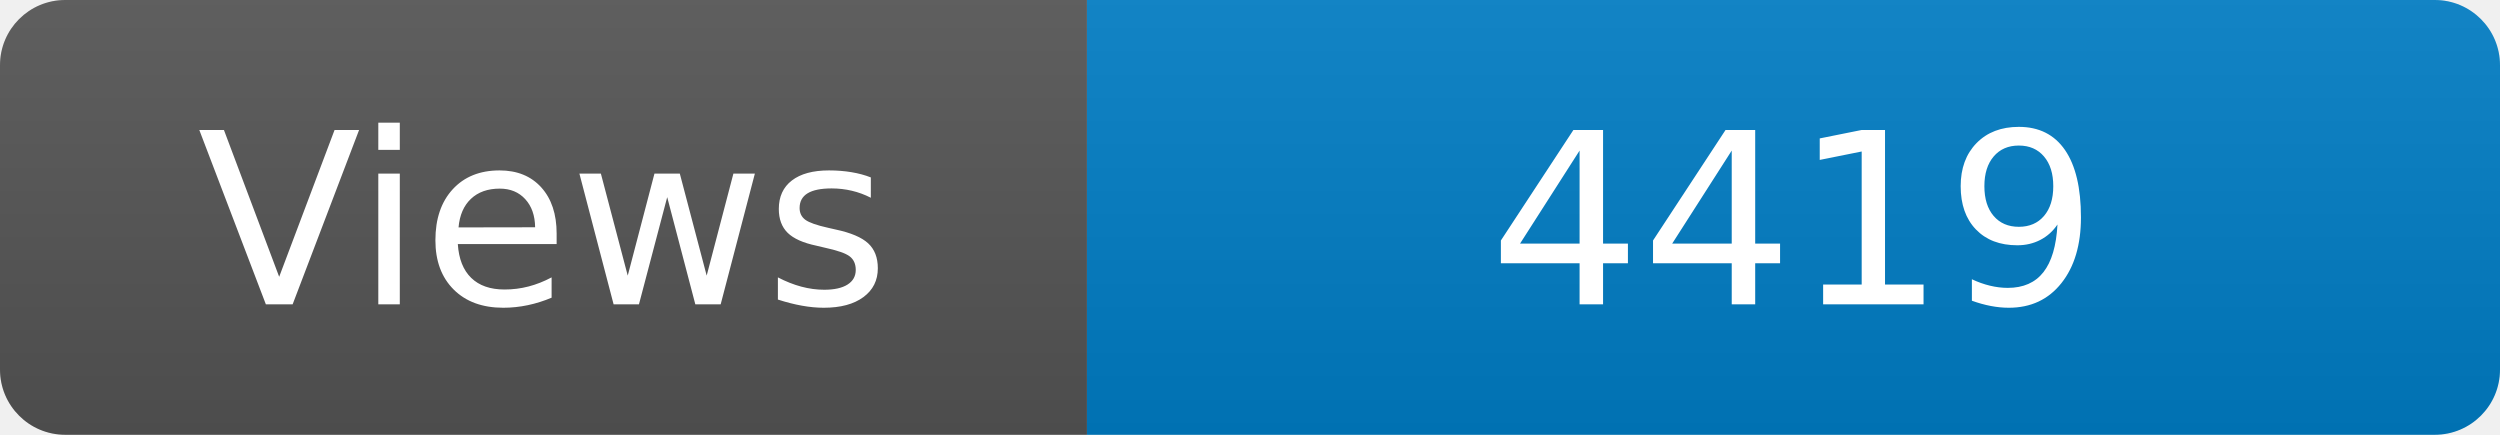
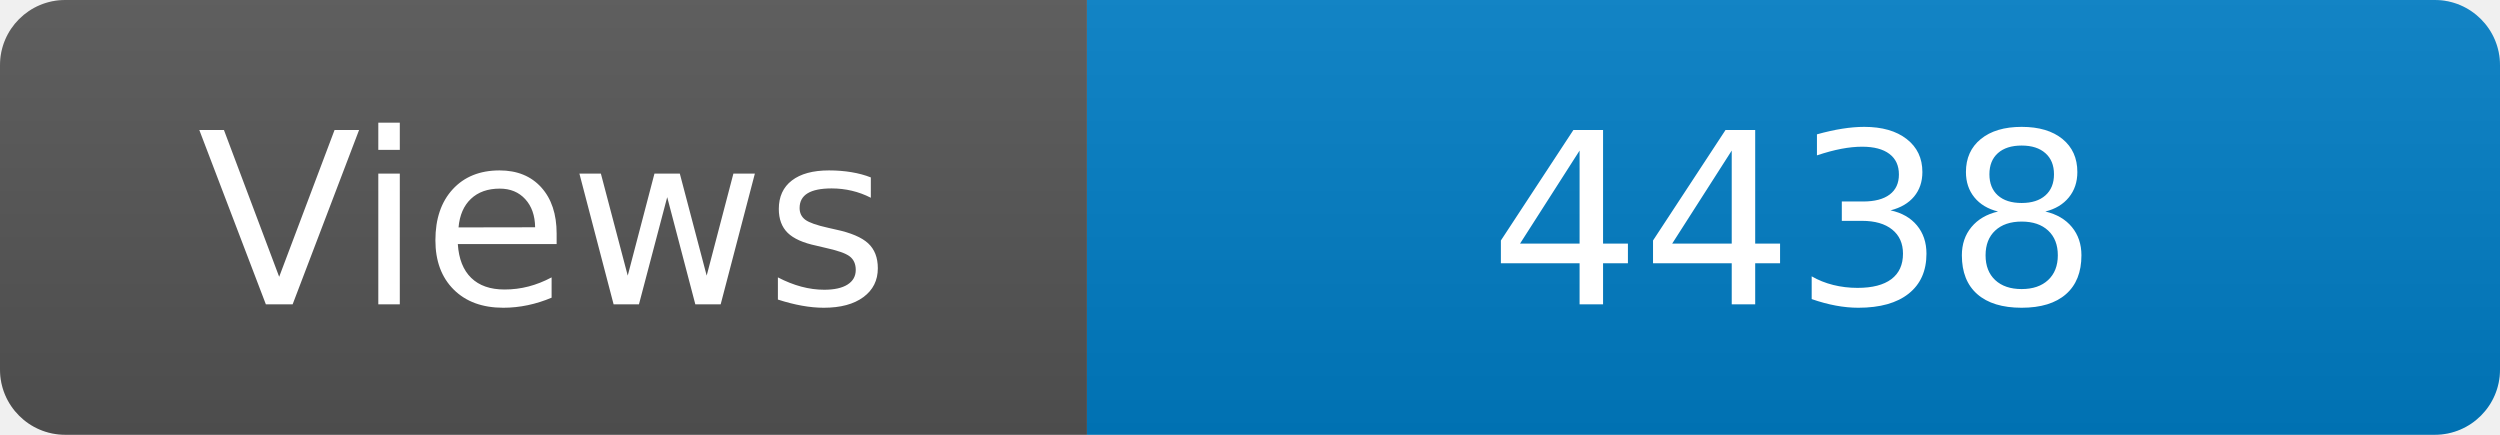
<svg xmlns="http://www.w3.org/2000/svg" width="115" height="20" role="img" aria-label="Maintained?: yes">
  <linearGradient id="s" x2="0" y2="100%">
    <stop offset="0" stop-color="#bbb" stop-opacity=".1" />
    <stop offset="1" stop-opacity=".1" />
  </linearGradient>
  <clipPath id="r">
    <rect width="115" height="20" rx="3" fill="#fff" />
  </clipPath>
  <g clip-path="url(#r)">
    <rect width="50" height="20" fill="#555" />
    <rect x="50" width="160" height="20" fill="#007ec6" />
    <rect width="115" height="20" fill="url(#s)" />
  </g>
  <g fill="#fff" text-anchor="middle" font-family="Verdana,Geneva,DejaVu Sans,sans-serif" font-size="110">
    <text x="250" y="140" transform="scale(.1)" fill="#fff">Views</text>
-     <text x="825" y="140" transform="scale(.1)" fill="#fff">4419</text>
+     <text x="825" y="140" transform="scale(.1)" fill="#fff">4438</text>
  </g>
</svg>
